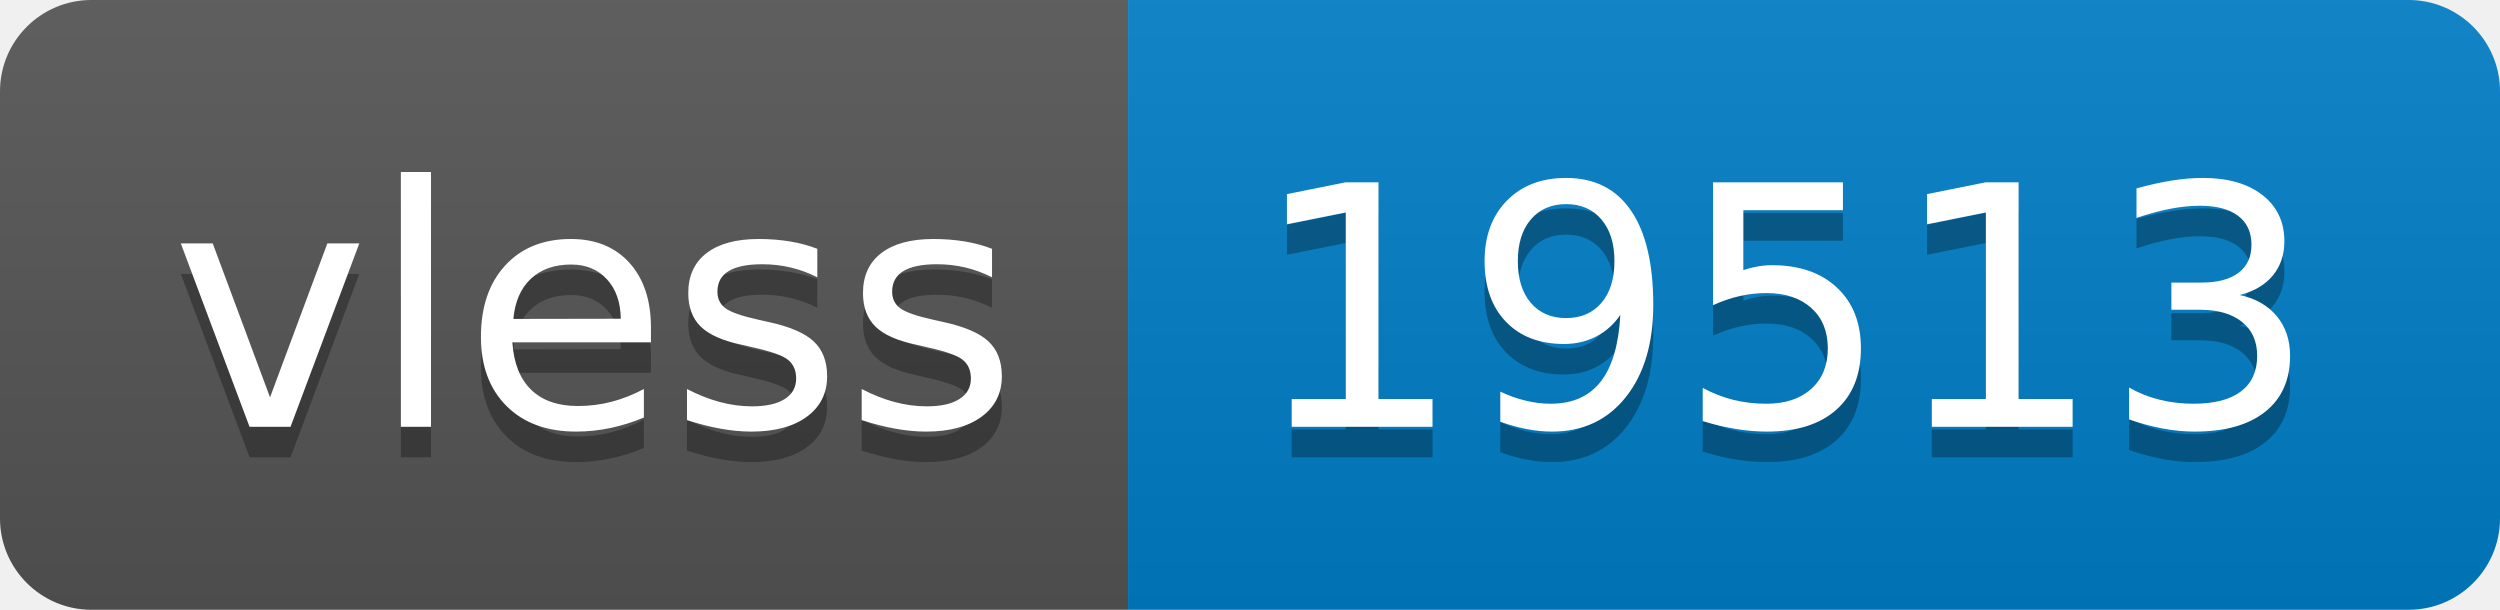
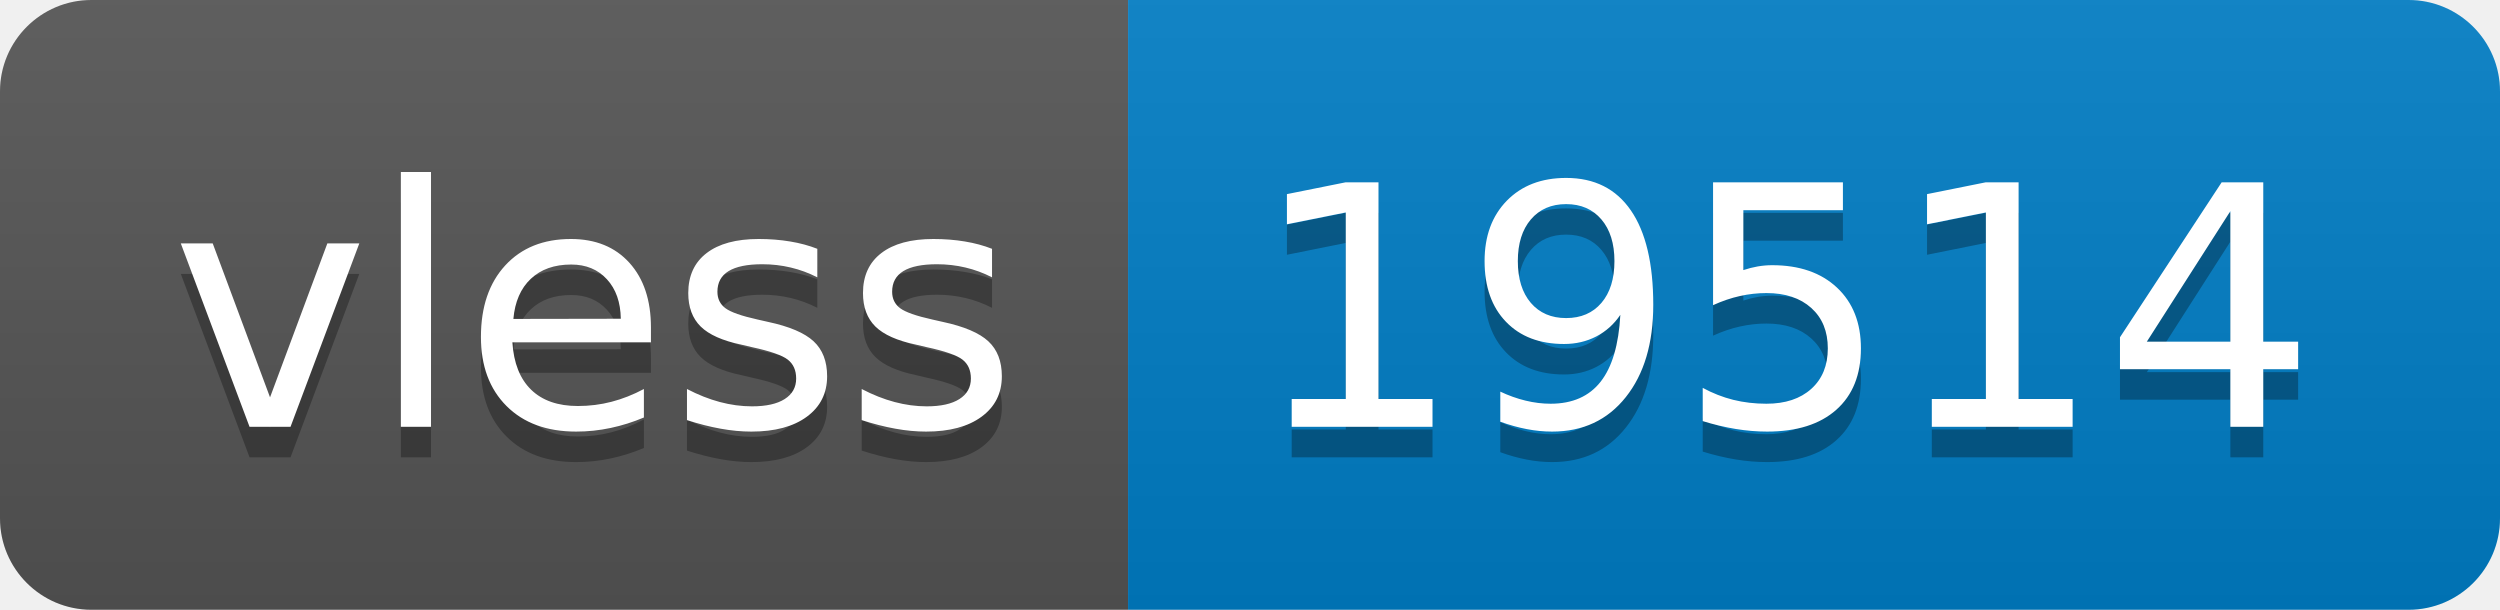
- <svg xmlns="http://www.w3.org/2000/svg" width="82" height="20" role="img" aria-label="vless: 19513">
+ <svg xmlns="http://www.w3.org/2000/svg" width="82" height="20" role="img" aria-label="vless: 19514">
  <linearGradient id="s" x2="0" y2="100%">
    <stop offset="0" stop-color="#bbb" stop-opacity=".1" />
    <stop offset="1" stop-opacity=".1" />
  </linearGradient>
  <clipPath id="r">
    <rect width="82" height="20" rx="3" fill="#fff" />
  </clipPath>
  <g clip-path="url(#r)">
    <rect width="37" height="20" fill="#555" />
    <rect x="37" width="45" height="20" fill="#007ec6" />
    <rect width="82" height="20" fill="url(#s)" />
  </g>
  <g fill="#fff" text-anchor="middle" font-family="Verdana,Geneva,DejaVu Sans,sans-serif" text-rendering="geometricPrecision" font-size="110">
    <text aria-hidden="true" x="195" y="150" fill="#010101" fill-opacity=".3" transform="scale(.1)" textLength="270">vless</text>
    <text x="195" y="140" transform="scale(.1)" fill="#fff" textLength="270">vless</text>
-     <text aria-hidden="true" x="585" y="150" fill="#010101" fill-opacity=".3" transform="scale(.1)" textLength="350">19513</text>
-     <text x="585" y="140" transform="scale(.1)" fill="#fff" textLength="350">19513</text>
+     <text aria-hidden="true" x="585" y="150" fill="#010101" fill-opacity=".3" transform="scale(.1)" textLength="350">19514</text>
+     <text x="585" y="140" transform="scale(.1)" fill="#fff" textLength="350">19514</text>
  </g>
</svg>
